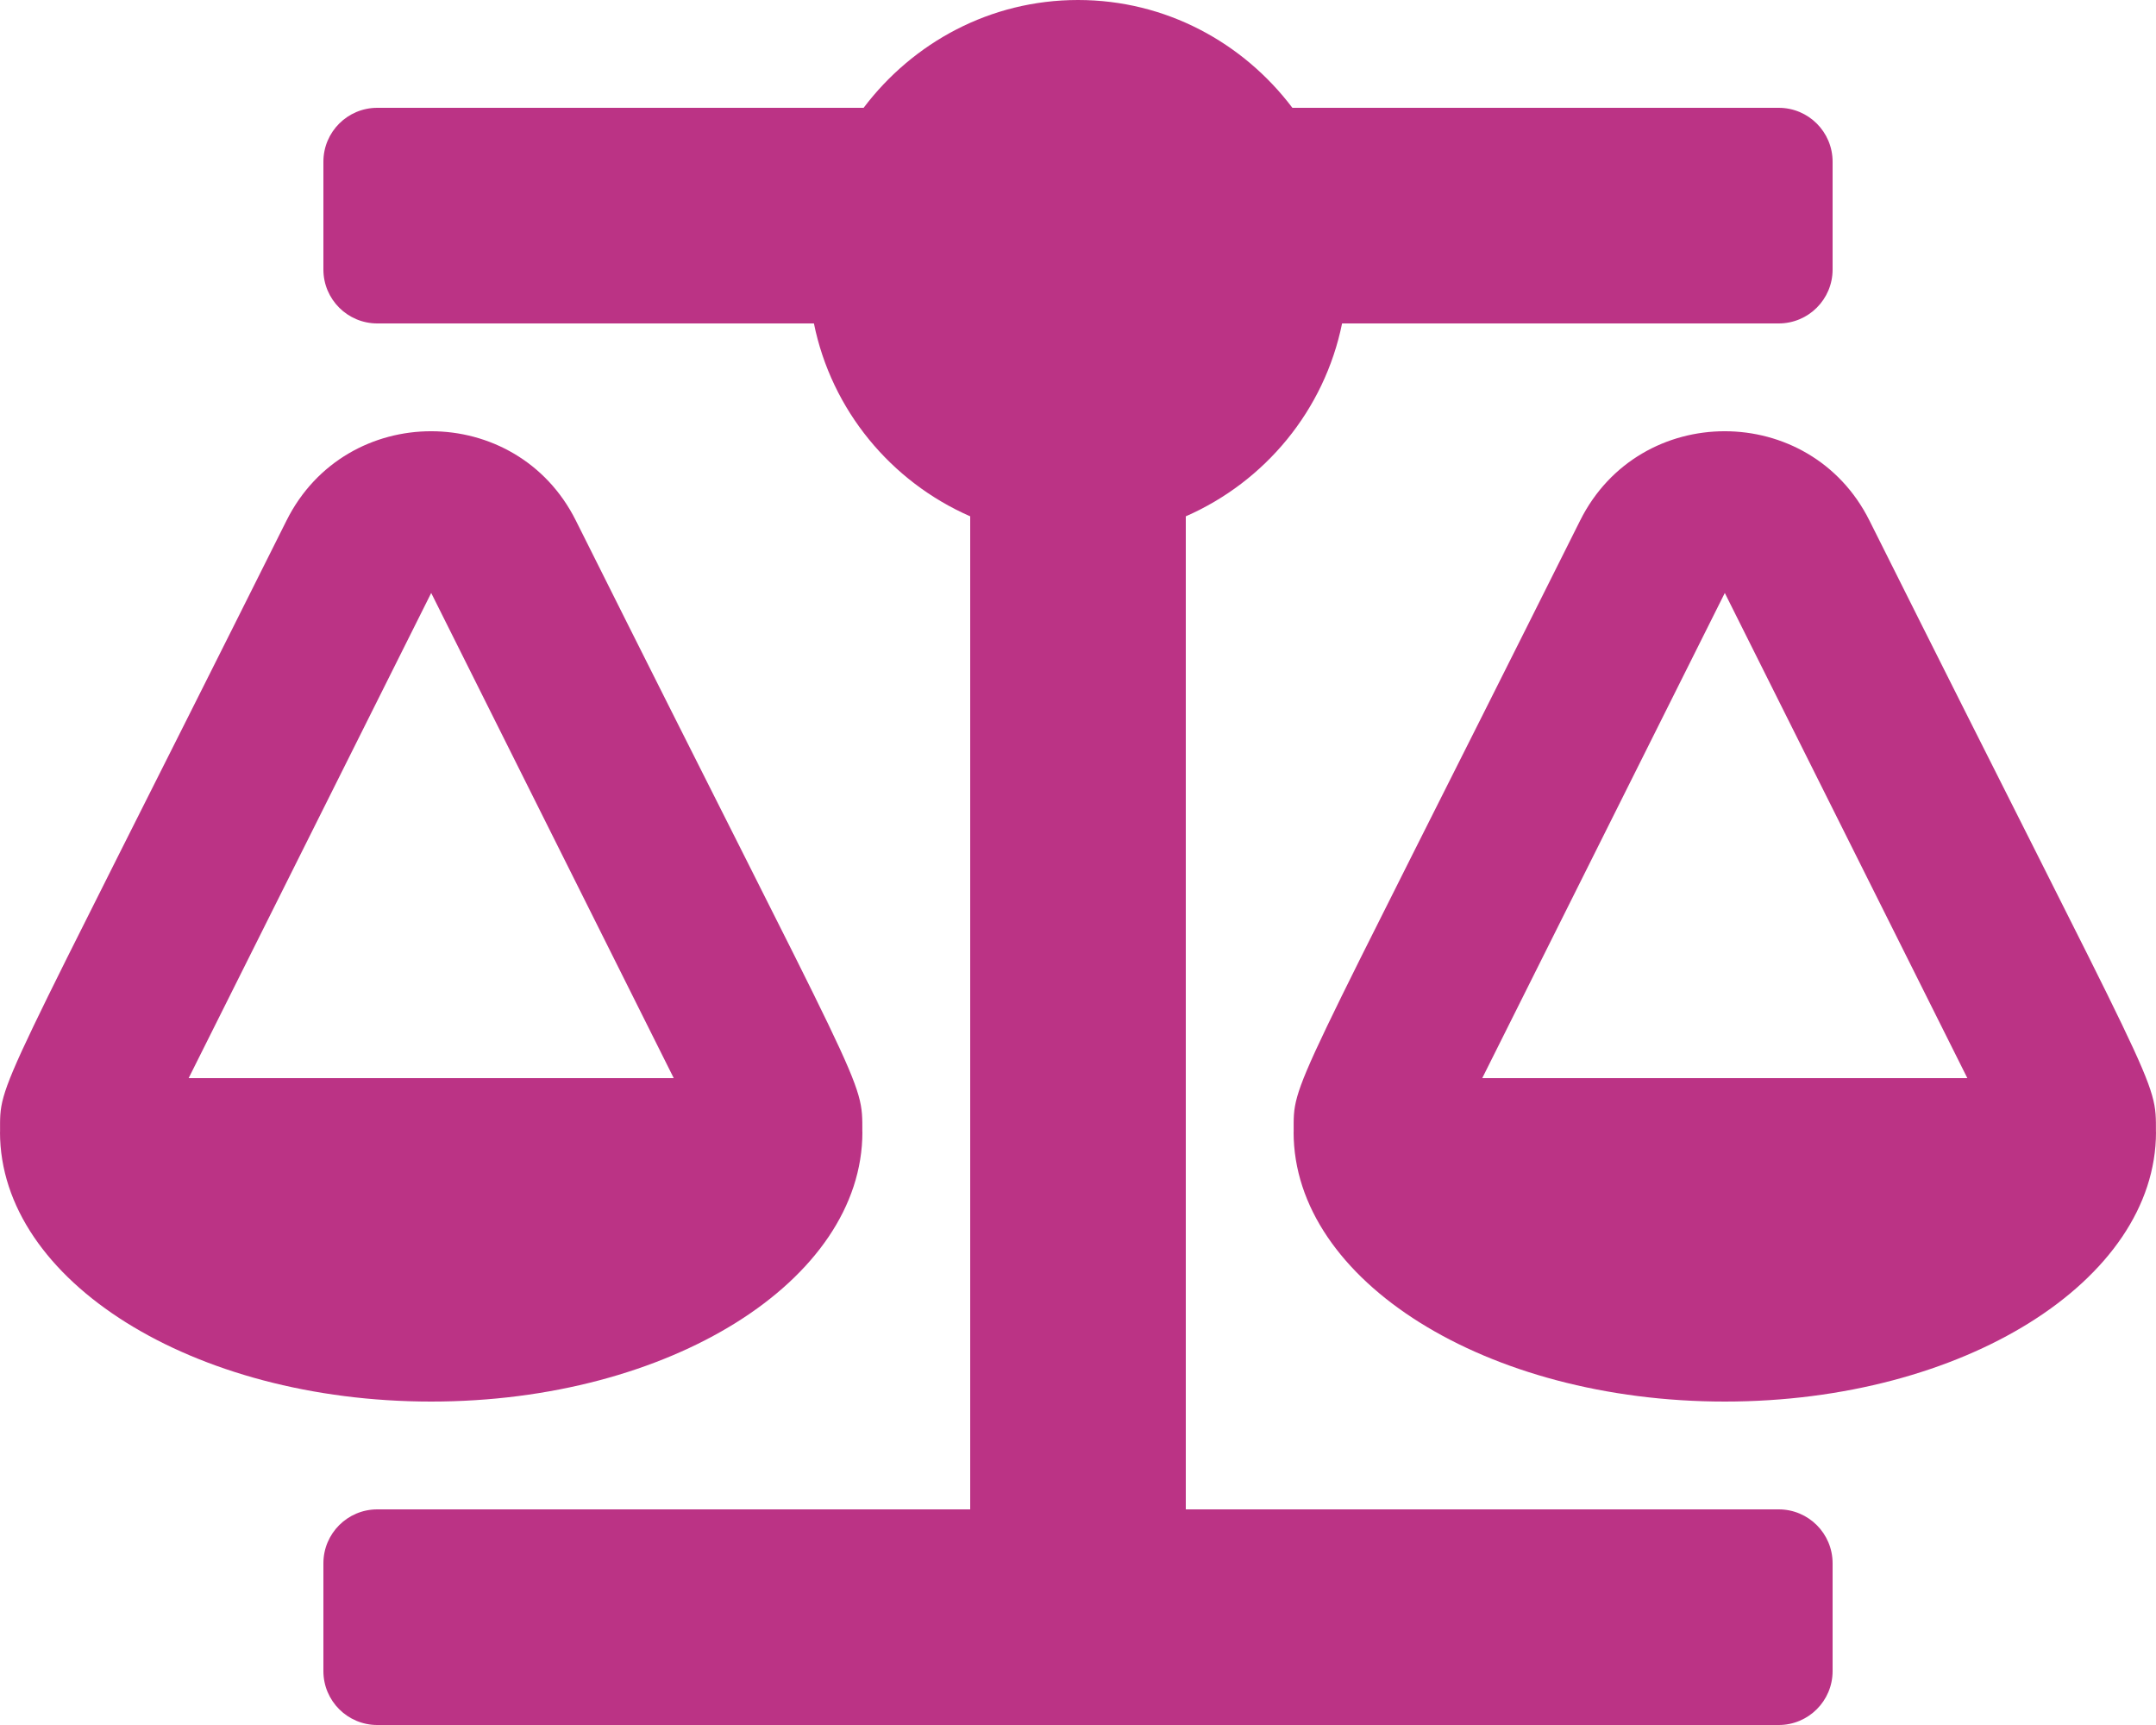
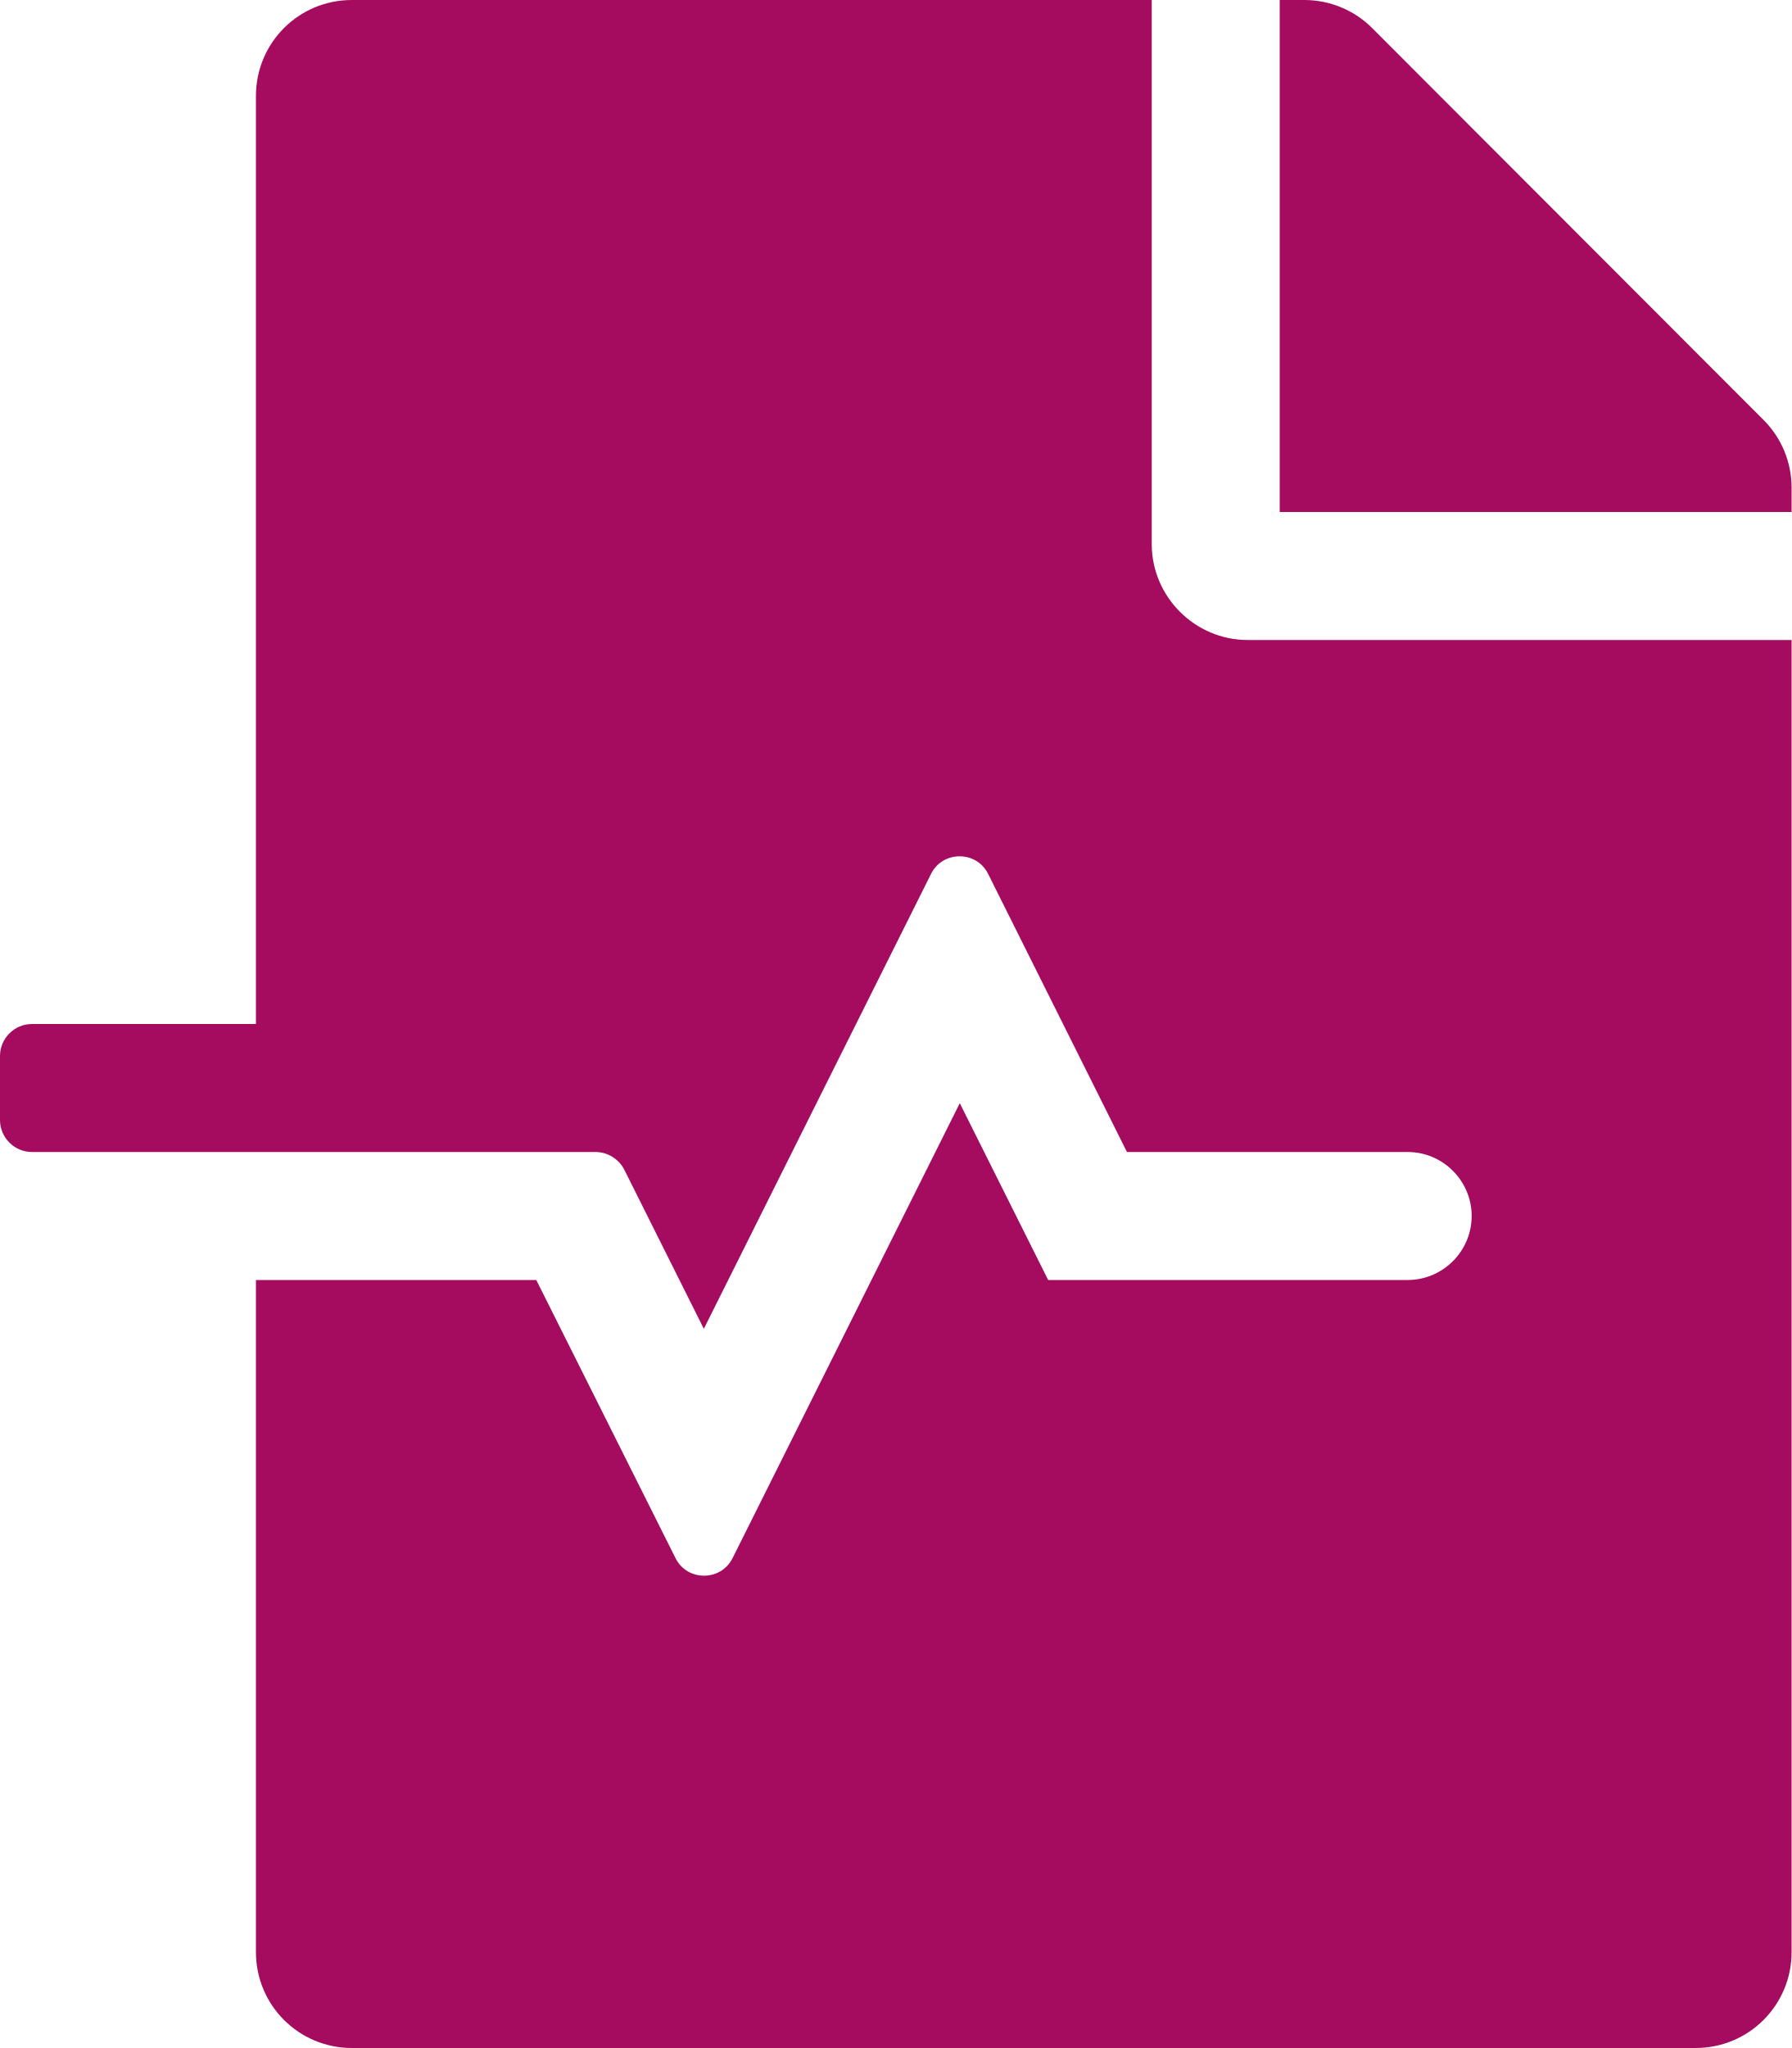
- <svg xmlns="http://www.w3.org/2000/svg" style="fill:#BB3385;" viewBox="0 0 640 512">
-   <path d="M256 336h-.02c0-16.18 1.34-8.73-85.05-181.51-17.65-35.29-68.19-35.36-85.87 0C-2.06 328.75.02 320.33.02 336H0c0 44.18 57.31 80 128 80s128-35.82 128-80zM128 176l72 144H56l72-144zm511.98 160c0-16.18 1.34-8.73-85.05-181.51-17.65-35.29-68.19-35.36-85.87 0-87.12 174.26-85.04 165.84-85.04 181.51H384c0 44.18 57.31 80 128 80s128-35.82 128-80h-.02zM440 320l72-144 72 144H440zm88 128H352V153.25c23.51-10.29 41.16-31.48 46.39-57.25H528c8.84 0 16-7.16 16-16V48c0-8.84-7.16-16-16-16H383.64C369.04 12.68 346.09 0 320 0s-49.04 12.68-63.64 32H112c-8.84 0-16 7.16-16 16v32c0 8.84 7.16 16 16 16h129.61c5.23 25.76 22.87 46.96 46.39 57.25V448H112c-8.84 0-16 7.16-16 16v32c0 8.84 7.16 16 16 16h416c8.84 0 16-7.16 16-16v-32c0-8.84-7.16-16-16-16z" />
+ <svg xmlns="http://www.w3.org/2000/svg" style="fill:#A50B5E;" viewBox="0 0 448 512">
+   <path d="M288 136V0H88C74.7 0 64 10.7 64 24v232H8c-4.4 0-8 3.6-8 8v16c0 4.4 3.6 8 8 8h140.9c3 0 5.8 1.7 7.2 4.4l19.9 39.8 56.8-113.7c2.9-5.9 11.4-5.9 14.3 0l34.7 69.5H352c8.8 0 16 7.2 16 16s-7.2 16-16 16h-89.9L240 275.8l-56.8 113.7c-2.9 5.9-11.4 5.9-14.3 0L134.1 320H64v168c0 13.3 10.7 24 24 24h336c13.3 0 24-10.7 24-24V160H312c-13.2 0-24-10.8-24-24zm153-31L343.1 7c-4.5-4.5-10.6-7-17-7H320v128h128v-6.1c0-6.3-2.5-12.4-7-16.9z" />
</svg>
